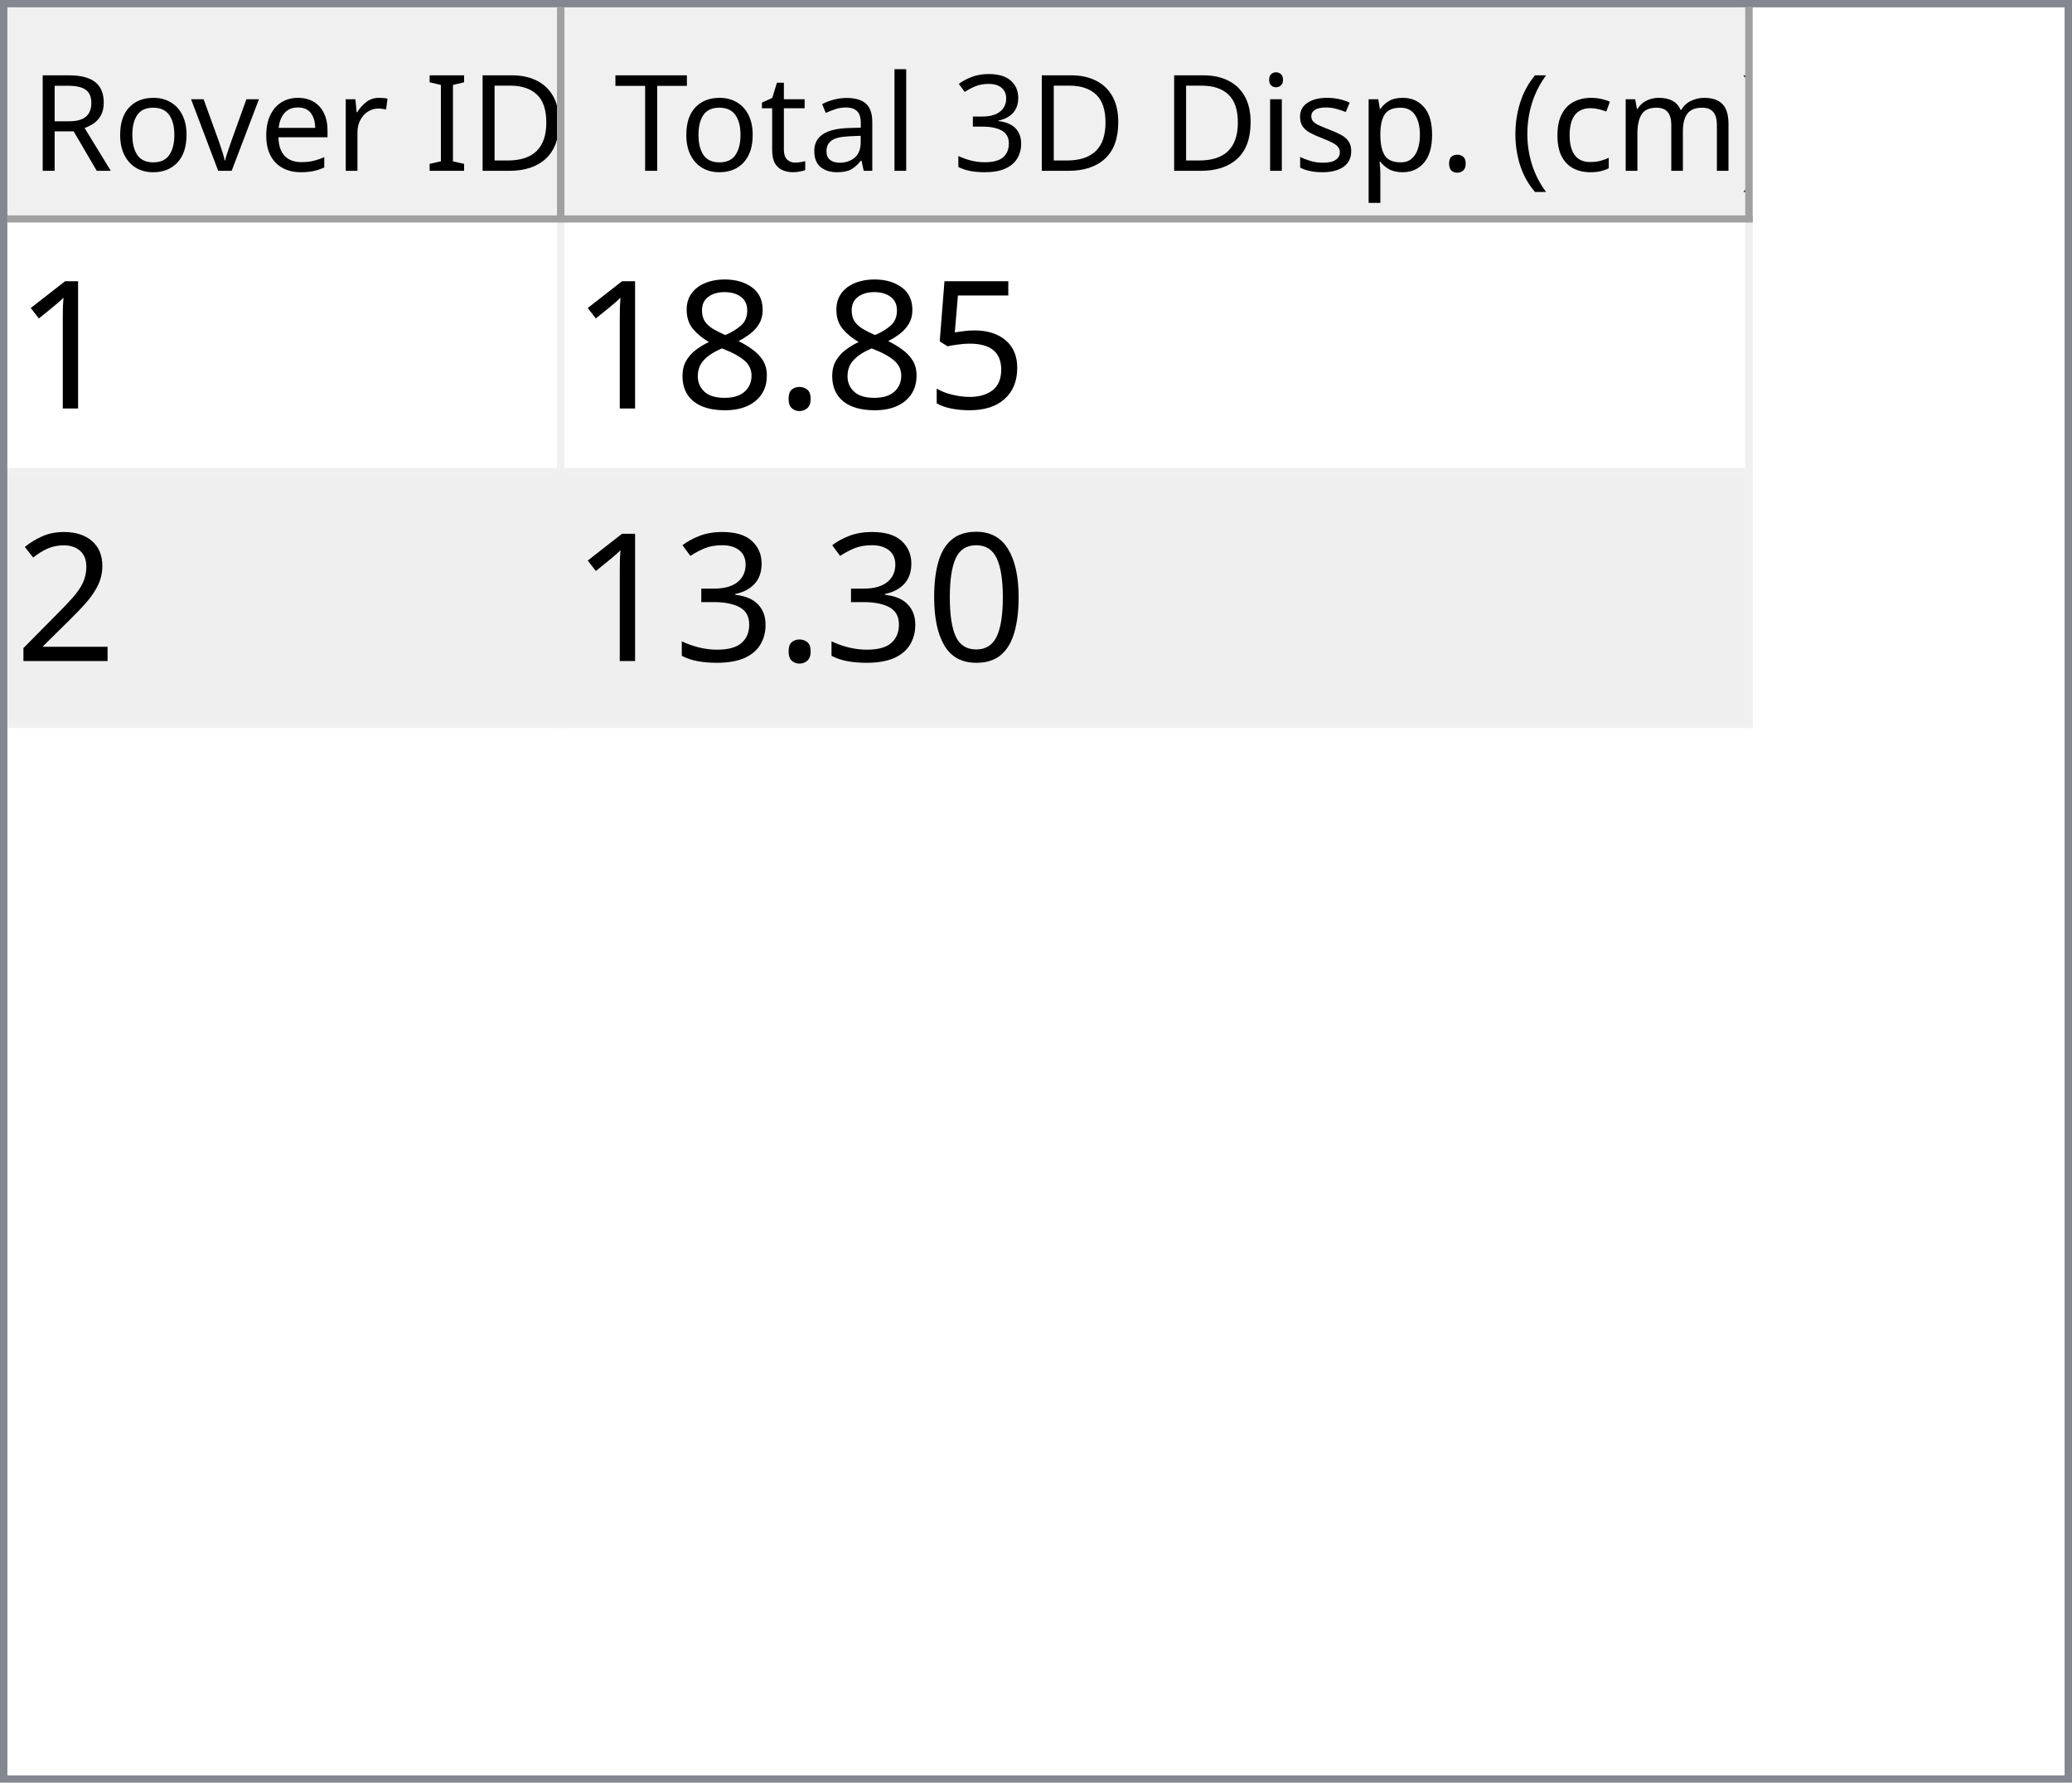
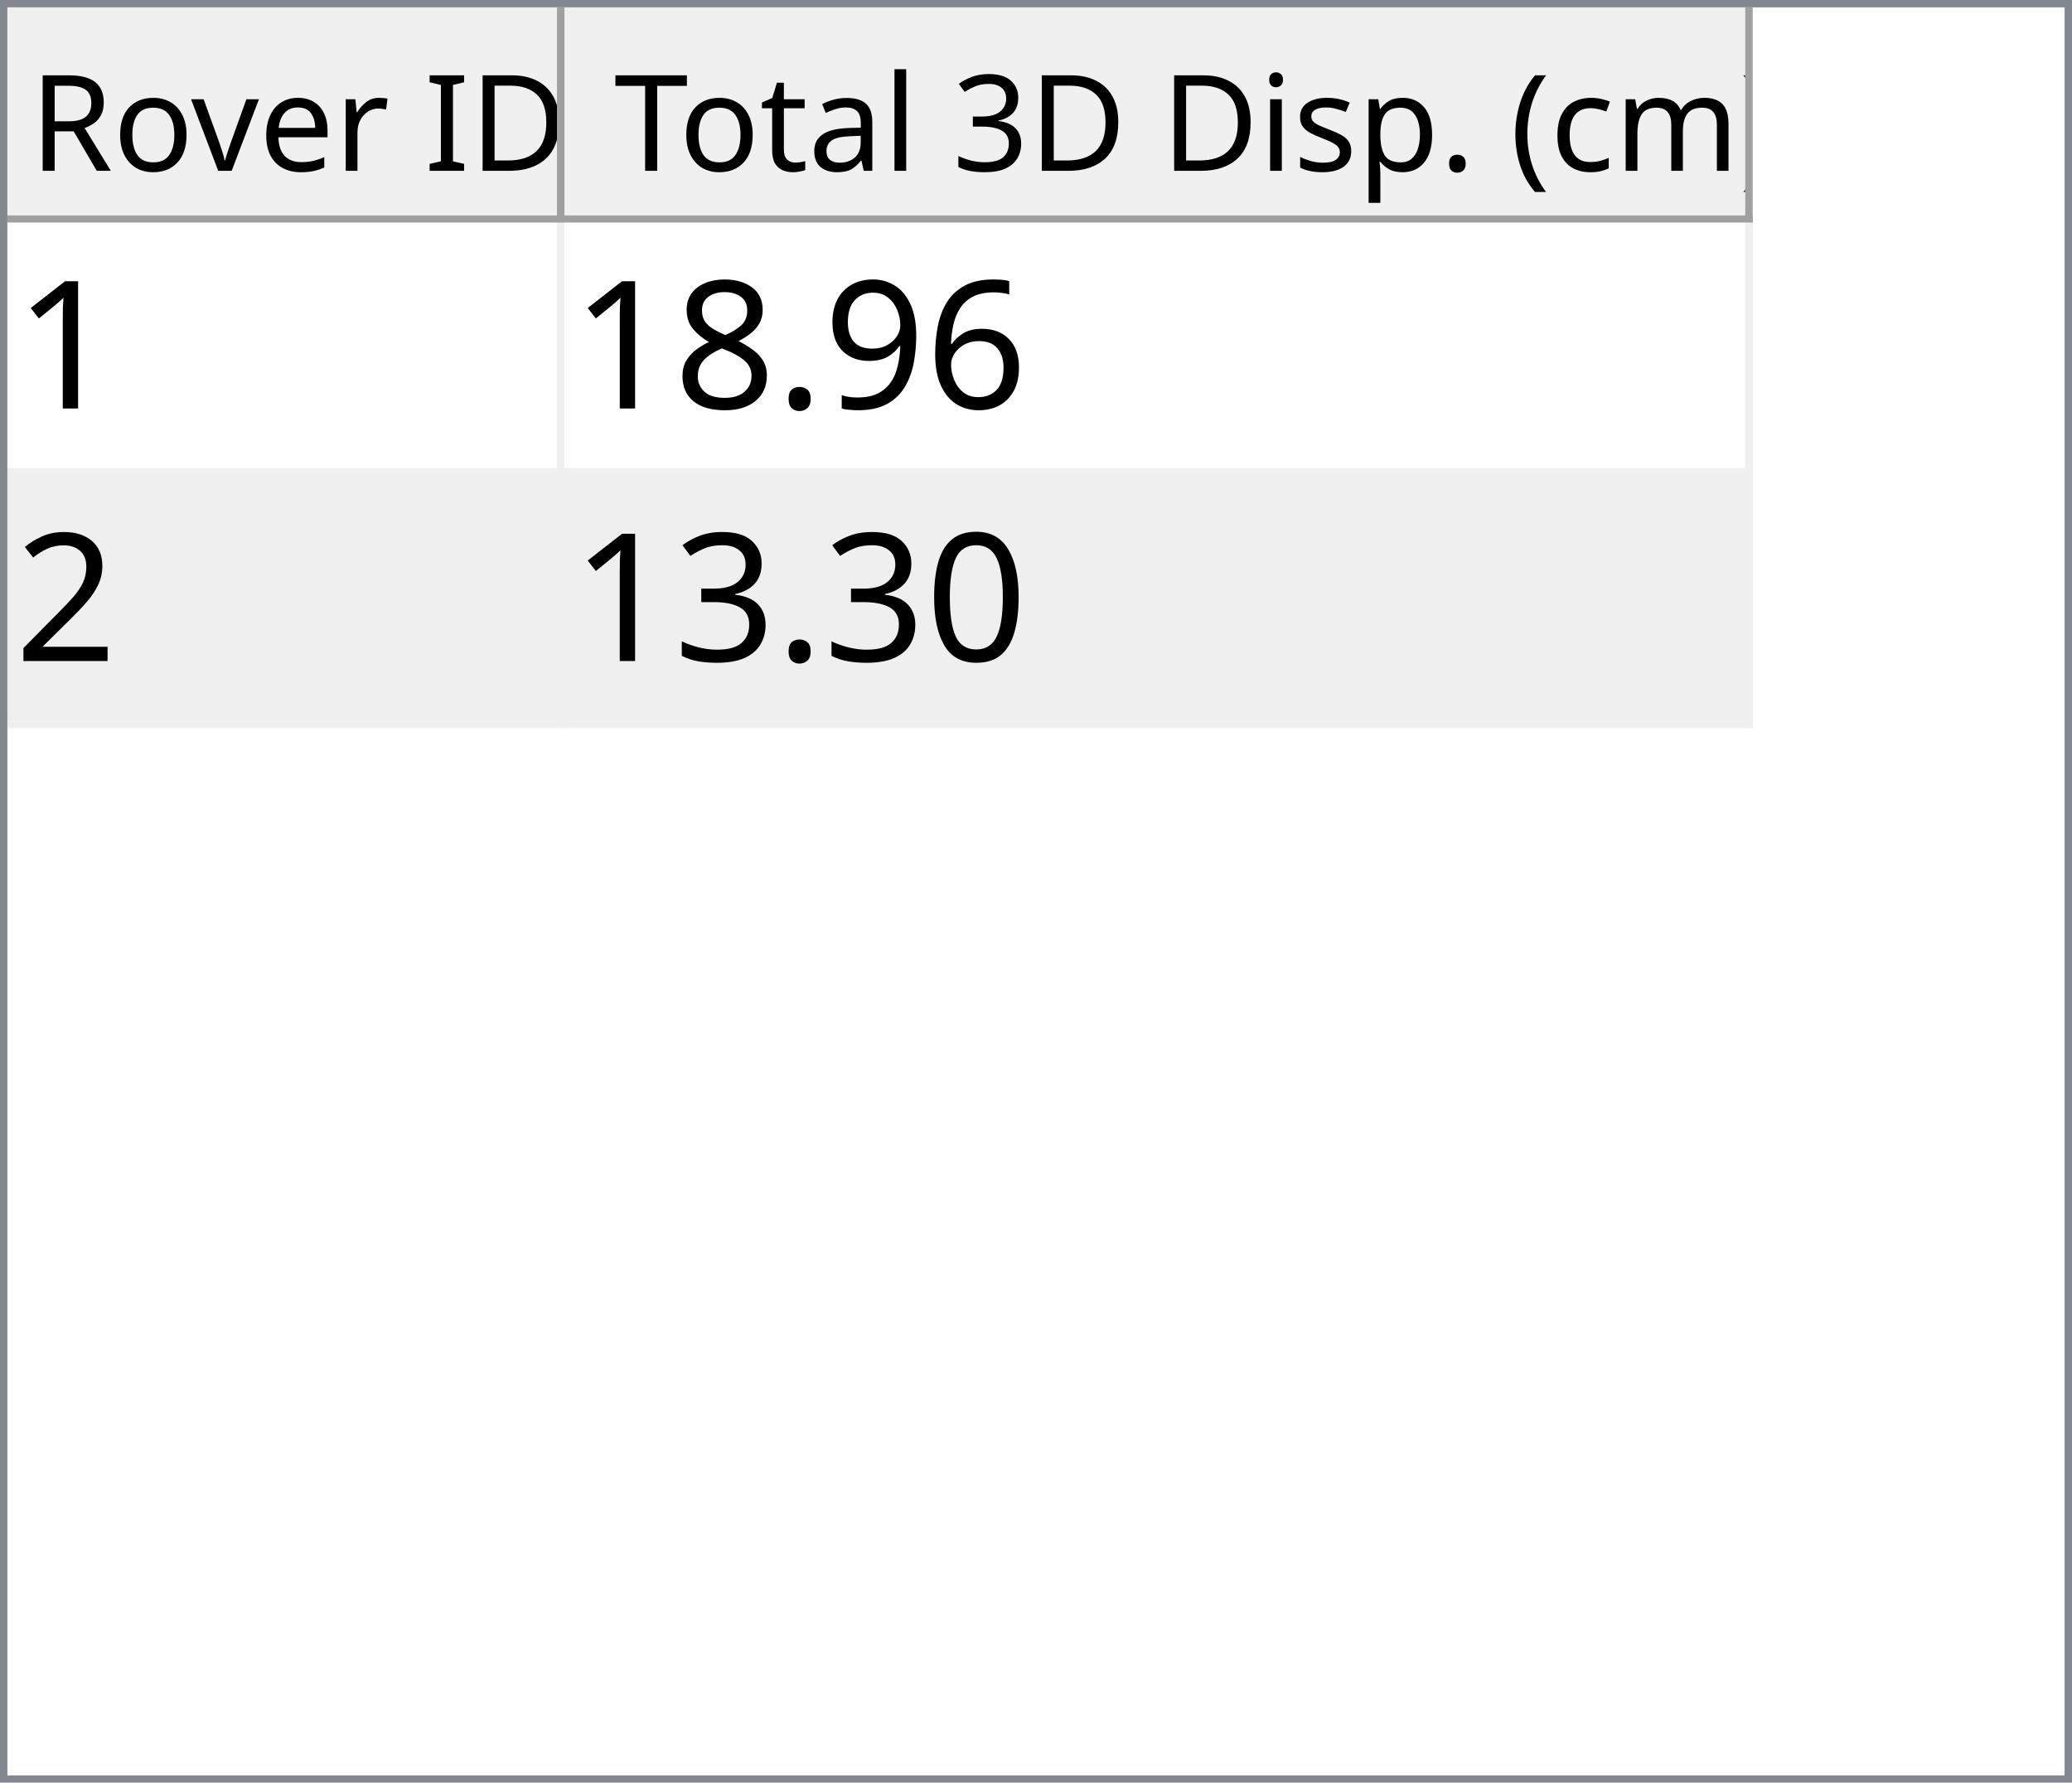
<svg xmlns="http://www.w3.org/2000/svg" style="fill-opacity:1; color-rendering:auto; color-interpolation:auto; text-rendering:auto; stroke:black; stroke-linecap:square; stroke-miterlimit:10; shape-rendering:auto; stroke-opacity:1; fill:black; stroke-dasharray:none; font-weight:normal; stroke-width:1; font-family:'Dialog'; font-style:normal; stroke-linejoin:miter; font-size:12px; stroke-dashoffset:0; image-rendering:auto;" width="279" height="240">
  <defs id="genericDefs" />
  <g>
    <defs id="defs1">
      <clipPath clipPathUnits="userSpaceOnUse" id="clipPath1">
        <path d="M0 0 L279 0 L279 240 L0 240 L0 0 Z" />
      </clipPath>
      <clipPath clipPathUnits="userSpaceOnUse" id="clipPath2">
        <path d="M0 0 L0 240 L279 240 L279 0 Z" />
      </clipPath>
      <clipPath clipPathUnits="userSpaceOnUse" id="clipPath3">
        <path d="M0 0 L0 29 L277 29 L277 0 Z" />
      </clipPath>
      <clipPath clipPathUnits="userSpaceOnUse" id="clipPath4">
        <path d="M0 0 L0 29 L75 29 L75 0 Z" />
      </clipPath>
      <clipPath clipPathUnits="userSpaceOnUse" id="clipPath5">
        <path d="M1 1 L1 28 L74 28 L74 1 Z" />
      </clipPath>
      <clipPath clipPathUnits="userSpaceOnUse" id="clipPath6">
        <path d="M0 0 L0 27 L73 27 L73 0 Z" />
      </clipPath>
      <clipPath clipPathUnits="userSpaceOnUse" id="clipPath7">
        <path d="M-0.5 -0.5 L-0.5 28.5 L74.5 28.5 L74.5 -0.5 Z" />
      </clipPath>
      <clipPath clipPathUnits="userSpaceOnUse" id="clipPath8">
        <path d="M0 0 L0 29 L160 29 L160 0 Z" />
      </clipPath>
      <clipPath clipPathUnits="userSpaceOnUse" id="clipPath9">
        <path d="M1 1 L1 28 L159 28 L159 1 Z" />
      </clipPath>
      <clipPath clipPathUnits="userSpaceOnUse" id="clipPath10">
        <path d="M0 0 L0 27 L158 27 L158 0 Z" />
      </clipPath>
      <clipPath clipPathUnits="userSpaceOnUse" id="clipPath11">
        <path d="M-0.5 -0.5 L-0.5 28.5 L159.5 28.5 L159.5 -0.5 Z" />
      </clipPath>
      <clipPath clipPathUnits="userSpaceOnUse" id="clipPath12">
        <path d="M0 0 L0 209 L277 209 L277 0 Z" />
      </clipPath>
      <clipPath clipPathUnits="userSpaceOnUse" id="clipPath13">
        <path d="M0 0 L0 68 L235 68 L235 0 Z" />
      </clipPath>
      <clipPath clipPathUnits="userSpaceOnUse" id="clipPath14">
        <path d="M-0.5 -0.5 L-0.5 67.5 L234.5 67.5 L234.5 -0.5 Z" />
      </clipPath>
      <clipPath clipPathUnits="userSpaceOnUse" id="clipPath15">
        <path d="M0 0 L0 33 L74 33 L74 0 Z" />
      </clipPath>
      <clipPath clipPathUnits="userSpaceOnUse" id="clipPath16">
        <path d="M0 0 L0 33 L159 33 L159 0 Z" />
      </clipPath>
      <font horiz-adv-x="64.551" id="font1">
        <font-face ascent="107.91" descent="25.098" units-per-em="100" style="font-style:normal; font-family:Segoe UI; font-weight:normal;" />
        <missing-glyph horiz-adv-x="64.551" d="M8.109 0 L8.109 68.266 L56.453 68.266 L56.453 0 L8.109 0 ZM15.328 7.234 L49.219 7.234 L49.219 61.031 L15.328 61.031 L15.328 7.234 Z" />
        <glyph unicode="D" horiz-adv-x="70.117" d="M9.188 0 L9.188 70.016 L28.516 70.016 Q65.531 70.016 65.531 35.891 Q65.531 19.672 55.25 9.836 Q44.969 0 27.734 0 L9.188 0 ZM17.391 62.594 L17.391 7.422 L27.828 7.422 Q41.609 7.422 49.273 14.797 Q56.938 22.172 56.938 35.688 Q56.938 62.594 28.328 62.594 L17.391 62.594 Z" />
        <glyph unicode="I" horiz-adv-x="26.611" d="M17.391 0 L9.188 0 L9.188 70.016 L17.391 70.016 L17.391 0 Z" />
        <glyph unicode=" " horiz-adv-x="27.393" d="" />
        <glyph unicode="r" horiz-adv-x="34.766" d="M34.188 41.891 Q32.078 43.5 28.125 43.5 Q23 43.5 19.555 38.672 Q16.109 33.844 16.109 25.484 L16.109 0 L8.109 0 L8.109 50 L16.109 50 L16.109 39.703 L16.312 39.703 Q18.016 44.969 21.531 47.922 Q25.047 50.875 29.391 50.875 Q32.516 50.875 34.188 50.203 L34.188 41.891 Z" />
        <glyph unicode="e" horiz-adv-x="52.295" d="M48.297 23 L12.984 23 Q13.188 14.656 17.484 10.109 Q21.781 5.562 29.297 5.562 Q37.75 5.562 44.828 11.141 L44.828 3.609 Q38.234 -1.172 27.391 -1.172 Q16.797 -1.172 10.742 5.641 Q4.688 12.453 4.688 24.812 Q4.688 36.469 11.305 43.82 Q17.922 51.172 27.734 51.172 Q37.547 51.172 42.922 44.828 Q48.297 38.484 48.297 27.203 L48.297 23 ZM40.094 29.781 Q40.047 36.719 36.75 40.578 Q33.453 44.438 27.594 44.438 Q21.922 44.438 17.969 40.383 Q14.016 36.328 13.094 29.781 L40.094 29.781 Z" />
        <glyph unicode="v" horiz-adv-x="47.9" d="M47.406 50 L27.484 0 L19.625 0 L0.688 50 L9.469 50 L22.172 13.672 Q23.578 9.672 23.922 6.688 L24.125 6.688 Q24.609 10.453 25.688 13.484 L38.969 50 L47.406 50 Z" />
        <glyph unicode="o" horiz-adv-x="58.594" d="M29 -1.172 Q17.922 -1.172 11.305 5.836 Q4.688 12.844 4.688 24.422 Q4.688 37.016 11.57 44.094 Q18.453 51.172 30.172 51.172 Q41.359 51.172 47.633 44.289 Q53.906 37.406 53.906 25.203 Q53.906 13.234 47.141 6.031 Q40.375 -1.172 29 -1.172 ZM29.594 44.438 Q21.875 44.438 17.383 39.188 Q12.891 33.938 12.891 24.703 Q12.891 15.828 17.43 10.695 Q21.969 5.562 29.594 5.562 Q37.359 5.562 41.531 10.594 Q45.703 15.625 45.703 24.906 Q45.703 34.281 41.531 39.359 Q37.359 44.438 29.594 44.438 Z" />
        <glyph unicode="R" horiz-adv-x="59.814" d="M59.375 0 L49.609 0 L37.891 19.625 Q36.281 22.359 34.766 24.289 Q33.25 26.219 31.664 27.438 Q30.078 28.656 28.25 29.219 Q26.422 29.781 24.125 29.781 L17.391 29.781 L17.391 0 L9.188 0 L9.188 70.016 L30.078 70.016 Q34.672 70.016 38.555 68.867 Q42.438 67.719 45.289 65.375 Q48.141 63.031 49.758 59.547 Q51.375 56.062 51.375 51.375 Q51.375 47.703 50.273 44.656 Q49.172 41.609 47.148 39.211 Q45.125 36.812 42.266 35.133 Q39.406 33.453 35.844 32.516 L35.844 32.328 Q37.594 31.547 38.891 30.547 Q40.188 29.547 41.359 28.18 Q42.531 26.812 43.68 25.078 Q44.828 23.344 46.234 21.047 L59.375 0 ZM17.391 62.594 L17.391 37.203 L28.516 37.203 Q31.594 37.203 34.203 38.133 Q36.812 39.062 38.719 40.797 Q40.625 42.531 41.703 45.047 Q42.781 47.562 42.781 50.688 Q42.781 56.297 39.141 59.445 Q35.5 62.594 28.609 62.594 L17.391 62.594 Z" />
        <glyph unicode=")" horiz-adv-x="30.176" d="M8.297 -15.922 L1.172 -15.922 Q16.406 2.344 16.406 26.812 Q16.406 51.469 1.078 70.016 L8.297 70.016 Q23.531 52.156 23.531 26.703 Q23.531 1.375 8.297 -15.922 Z" />
        <glyph unicode="m" horiz-adv-x="86.133" d="M79.109 0 L71.094 0 L71.094 28.719 Q71.094 37.016 68.531 40.727 Q65.969 44.438 59.906 44.438 Q54.781 44.438 51.195 39.75 Q47.609 35.062 47.609 28.516 L47.609 0 L39.594 0 L39.594 29.688 Q39.594 44.438 28.219 44.438 Q22.953 44.438 19.531 40.016 Q16.109 35.594 16.109 28.516 L16.109 0 L8.109 0 L8.109 50 L16.109 50 L16.109 42.094 L16.312 42.094 Q21.625 51.172 31.844 51.172 Q36.969 51.172 40.773 48.312 Q44.578 45.453 46 40.828 Q51.562 51.172 62.594 51.172 Q79.109 51.172 79.109 30.812 L79.109 0 Z" />
        <glyph unicode="c" horiz-adv-x="46.191" d="M42.188 2.297 Q36.422 -1.172 28.516 -1.172 Q17.828 -1.172 11.258 5.789 Q4.688 12.75 4.688 23.828 Q4.688 36.188 11.766 43.68 Q18.844 51.172 30.672 51.172 Q37.25 51.172 42.281 48.734 L42.281 40.531 Q36.719 44.438 30.375 44.438 Q22.703 44.438 17.797 38.945 Q12.891 33.453 12.891 24.516 Q12.891 15.719 17.508 10.641 Q22.125 5.562 29.891 5.562 Q36.422 5.562 42.188 9.906 L42.188 2.297 Z" />
        <glyph unicode="(" horiz-adv-x="30.176" d="M29.109 -15.922 L21.969 -15.922 Q6.844 1.375 6.844 26.703 Q6.844 52.156 21.969 70.016 L29.203 70.016 Q13.875 51.469 13.875 26.812 Q13.875 2.344 29.109 -15.922 Z" />
        <glyph unicode="." horiz-adv-x="21.68" d="M10.891 -1.078 Q8.641 -1.078 7.055 0.539 Q5.469 2.156 5.469 4.391 Q5.469 6.641 7.055 8.273 Q8.641 9.906 10.891 9.906 Q13.188 9.906 14.797 8.273 Q16.406 6.641 16.406 4.391 Q16.406 2.156 14.797 0.539 Q13.188 -1.078 10.891 -1.078 Z" />
        <glyph unicode="p" horiz-adv-x="58.789" d="M16.312 7.234 L16.109 7.234 L16.109 -23 L8.109 -23 L8.109 50 L16.109 50 L16.109 41.219 L16.312 41.219 Q22.219 51.172 33.594 51.172 Q43.266 51.172 48.688 44.461 Q54.109 37.75 54.109 26.469 Q54.109 13.922 48 6.375 Q41.891 -1.172 31.297 -1.172 Q21.578 -1.172 16.312 7.234 ZM16.109 27.391 L16.109 20.406 Q16.109 14.203 20.141 9.883 Q24.172 5.562 30.375 5.562 Q37.641 5.562 41.773 11.133 Q45.906 16.703 45.906 26.609 Q45.906 34.969 42.047 39.703 Q38.188 44.438 31.594 44.438 Q24.609 44.438 20.359 39.578 Q16.109 34.719 16.109 27.391 Z" />
        <glyph unicode="s" horiz-adv-x="42.432" d="M5.078 1.812 L5.078 10.406 Q11.625 5.562 19.484 5.562 Q30.031 5.562 30.031 12.594 Q30.031 14.594 29.125 15.992 Q28.219 17.391 26.68 18.461 Q25.141 19.531 23.07 20.383 Q21 21.234 18.609 22.172 Q15.281 23.484 12.766 24.828 Q10.25 26.172 8.57 27.859 Q6.891 29.547 6.031 31.695 Q5.172 33.844 5.172 36.719 Q5.172 40.234 6.789 42.945 Q8.406 45.656 11.086 47.484 Q13.766 49.312 17.211 50.242 Q20.656 51.172 24.312 51.172 Q30.812 51.172 35.938 48.922 L35.938 40.828 Q30.422 44.438 23.25 44.438 Q21 44.438 19.195 43.922 Q17.391 43.406 16.094 42.477 Q14.797 41.547 14.086 40.258 Q13.375 38.969 13.375 37.406 Q13.375 35.453 14.086 34.133 Q14.797 32.812 16.164 31.789 Q17.531 30.766 19.484 29.938 Q21.438 29.109 23.922 28.125 Q27.25 26.859 29.883 25.516 Q32.516 24.172 34.375 22.484 Q36.234 20.797 37.234 18.602 Q38.234 16.406 38.234 13.375 Q38.234 9.672 36.602 6.938 Q34.969 4.203 32.234 2.398 Q29.5 0.594 25.93 -0.289 Q22.359 -1.172 18.453 -1.172 Q10.75 -1.172 5.078 1.812 Z" />
        <glyph unicode="i" horiz-adv-x="24.219" d="M12.203 62.703 Q10.062 62.703 8.547 64.164 Q7.031 65.625 7.031 67.875 Q7.031 70.125 8.547 71.609 Q10.062 73.094 12.203 73.094 Q14.406 73.094 15.945 71.609 Q17.484 70.125 17.484 67.875 Q17.484 65.719 15.945 64.211 Q14.406 62.703 12.203 62.703 ZM16.109 0 L8.109 0 L8.109 50 L16.109 50 L16.109 0 Z" />
        <glyph unicode="3" horiz-adv-x="53.906" d="M46.531 19.828 Q46.531 15.094 44.75 11.211 Q42.969 7.328 39.719 4.57 Q36.469 1.812 31.93 0.297 Q27.391 -1.219 21.922 -1.219 Q11.922 -1.219 6 2.594 L6 11.188 Q13.094 5.609 22.219 5.609 Q25.875 5.609 28.828 6.539 Q31.781 7.469 33.906 9.227 Q36.031 10.984 37.18 13.477 Q38.328 15.969 38.328 19.094 Q38.328 32.812 18.797 32.812 L12.984 32.812 L12.984 39.594 L18.5 39.594 Q35.797 39.594 35.797 52.484 Q35.797 64.406 22.609 64.406 Q15.188 64.406 8.688 59.422 L8.688 67.188 Q15.375 71.188 24.609 71.188 Q29 71.188 32.57 69.969 Q36.141 68.75 38.68 66.555 Q41.219 64.359 42.609 61.281 Q44 58.203 44 54.5 Q44 40.672 30.031 36.719 L30.031 36.531 Q33.594 36.141 36.625 34.797 Q39.656 33.453 41.852 31.305 Q44.047 29.156 45.289 26.25 Q46.531 23.344 46.531 19.828 Z" />
        <glyph unicode="l" horiz-adv-x="24.219" d="M16.109 0 L8.109 0 L8.109 74.031 L16.109 74.031 L16.109 0 Z" />
        <glyph unicode="a" horiz-adv-x="50.879" d="M43.891 0 L35.891 0 L35.891 7.812 L35.688 7.812 Q30.469 -1.172 20.312 -1.172 Q12.844 -1.172 8.617 2.781 Q4.391 6.734 4.391 13.281 Q4.391 27.297 20.906 29.594 L35.891 31.688 Q35.891 44.438 25.594 44.438 Q16.547 44.438 9.281 38.281 L9.281 46.484 Q16.656 51.172 26.266 51.172 Q43.891 51.172 43.891 32.516 L43.891 0 ZM35.891 25.297 L23.828 23.641 Q18.266 22.859 15.43 20.875 Q12.594 18.891 12.594 13.875 Q12.594 10.203 15.211 7.883 Q17.828 5.562 22.172 5.562 Q28.125 5.562 32.008 9.742 Q35.891 13.922 35.891 20.312 L35.891 25.297 Z" />
        <glyph unicode="t" horiz-adv-x="33.887" d="M31.297 0.484 Q28.469 -1.078 23.828 -1.078 Q10.688 -1.078 10.688 13.578 L10.688 43.172 L2.094 43.172 L2.094 50 L10.688 50 L10.688 62.203 L18.703 64.797 L18.703 50 L31.297 50 L31.297 43.172 L18.703 43.172 L18.703 14.984 Q18.703 9.969 20.414 7.82 Q22.125 5.672 26.078 5.672 Q29.109 5.672 31.297 7.328 L31.297 0.484 Z" />
        <glyph unicode="T" horiz-adv-x="52.393" d="M50.594 62.594 L30.375 62.594 L30.375 0 L22.172 0 L22.172 62.594 L2 62.594 L2 70.016 L50.594 70.016 L50.594 62.594 Z" />
      </font>
      <font horiz-adv-x="75.0" id="font2">
        <font-face ascent="100.537" descent="21.973" units-per-em="100" style="font-style:normal; font-family:sans-serif; font-weight:normal;" />
        <missing-glyph horiz-adv-x="75.0" d="M12.5 0 L12.5 62.5 L62.5 62.5 L62.5 0 L12.5 0 ZM14.062 1.562 L60.938 1.562 L60.938 60.938 L14.062 60.938 L14.062 1.562 Z" />
        <glyph unicode="1" horiz-adv-x="55.615" d="M37.25 0 L28.469 0 L28.469 56 Q25.297 52.984 20.141 49.953 Q14.984 46.922 10.891 45.406 L10.891 53.906 Q18.266 57.375 23.781 62.305 Q29.297 67.234 31.594 71.875 L37.25 71.875 L37.25 0 Z" />
-         <glyph unicode="5" horiz-adv-x="55.615" d="M4.156 18.75 L13.375 19.531 Q14.406 12.797 18.141 9.398 Q21.875 6 27.156 6 Q33.5 6 37.891 10.789 Q42.281 15.578 42.281 23.484 Q42.281 31 38.062 35.352 Q33.844 39.703 27 39.703 Q22.75 39.703 19.336 37.773 Q15.922 35.844 13.969 32.766 L5.719 33.844 L12.641 70.609 L48.25 70.609 L48.25 62.203 L19.672 62.203 L15.828 42.969 Q22.266 47.469 29.344 47.469 Q38.719 47.469 45.164 40.969 Q51.609 34.469 51.609 24.266 Q51.609 14.547 45.953 7.469 Q39.062 -1.219 27.156 -1.219 Q17.391 -1.219 11.211 4.25 Q5.031 9.719 4.156 18.75 Z" />
+         <glyph unicode="6" horiz-adv-x="55.615" d="M49.75 54.047 L41.016 53.375 Q39.844 58.547 37.703 60.891 Q34.125 64.656 28.906 64.656 Q24.703 64.656 21.531 62.312 Q17.391 59.281 14.992 53.469 Q12.594 47.656 12.5 36.922 Q15.672 41.75 20.266 44.094 Q24.859 46.438 29.891 46.438 Q38.672 46.438 44.852 39.969 Q51.031 33.5 51.031 23.25 Q51.031 16.5 48.125 10.719 Q45.219 4.938 40.141 1.859 Q35.062 -1.219 28.609 -1.219 Q17.625 -1.219 10.695 6.859 Q3.766 14.938 3.766 33.5 Q3.766 54.25 11.422 63.672 Q18.109 71.875 29.438 71.875 Q37.891 71.875 43.289 67.141 Q48.688 62.406 49.75 54.047 ZM13.875 23.188 Q13.875 18.656 15.797 14.508 Q17.719 10.359 21.188 8.18 Q24.656 6 28.469 6 Q34.031 6 38.039 10.492 Q42.047 14.984 42.047 22.703 Q42.047 30.125 38.086 34.398 Q34.125 38.672 28.125 38.672 Q22.172 38.672 18.023 34.398 Q13.875 30.125 13.875 23.188 Z" />
+         <glyph unicode="9" horiz-adv-x="55.615" d="M5.469 16.547 L13.922 17.328 Q14.984 11.375 18.016 8.688 Q21.047 6 25.781 6 Q29.828 6 32.883 7.859 Q35.938 9.719 37.891 12.82 Q39.844 15.922 41.164 21.195 Q42.484 26.469 42.484 31.938 Q42.484 32.516 42.438 33.688 Q39.797 29.5 35.234 26.883 Q30.672 24.266 25.344 24.266 Q16.453 24.266 10.305 30.711 Q4.156 37.156 4.156 47.703 Q4.156 58.594 10.578 65.234 Q17 71.875 26.656 71.875 Q33.641 71.875 39.43 68.117 Q45.219 64.359 48.219 57.398 Q51.219 50.438 51.219 37.25 Q51.219 23.531 48.242 15.406 Q45.266 7.281 39.383 3.031 Q33.5 -1.219 25.594 -1.219 Q17.188 -1.219 11.867 3.445 Q6.547 8.109 5.469 16.547 ZM41.453 48.141 Q41.453 55.719 37.43 60.156 Q33.406 64.594 27.734 64.594 Q21.875 64.594 17.531 59.812 Q13.188 55.031 13.188 47.406 Q13.188 40.578 17.312 36.305 Q21.438 32.031 27.484 32.031 Q33.594 32.031 37.523 36.305 Q41.453 40.578 41.453 48.141 Z" />
        <glyph unicode="." horiz-adv-x="27.783" d="M9.078 0 L9.078 10.016 L19.094 10.016 L19.094 0 L9.078 0 Z" />
        <glyph unicode="8" horiz-adv-x="55.615" d="M17.672 38.812 Q12.203 40.828 9.57 44.539 Q6.938 48.25 6.938 53.422 Q6.938 61.234 12.555 66.555 Q18.172 71.875 27.484 71.875 Q36.859 71.875 42.578 66.43 Q48.297 60.984 48.297 53.172 Q48.297 48.188 45.68 44.508 Q43.062 40.828 37.75 38.812 Q44.344 36.672 47.781 31.883 Q51.219 27.094 51.219 20.453 Q51.219 11.281 44.727 5.031 Q38.234 -1.219 27.641 -1.219 Q17.047 -1.219 10.547 5.055 Q4.047 11.328 4.047 20.703 Q4.047 27.688 7.594 32.398 Q11.141 37.109 17.672 38.812 ZM15.922 53.719 Q15.922 48.641 19.195 45.414 Q22.469 42.188 27.688 42.188 Q32.766 42.188 36.016 45.383 Q39.266 48.578 39.266 53.219 Q39.266 58.062 35.914 61.359 Q32.562 64.656 27.594 64.656 Q22.562 64.656 19.242 61.43 Q15.922 58.203 15.922 53.719 ZM13.094 20.656 Q13.094 16.891 14.875 13.375 Q16.656 9.859 20.172 7.93 Q23.688 6 27.734 6 Q34.031 6 38.133 10.055 Q42.234 14.109 42.234 20.359 Q42.234 26.703 38.016 30.859 Q33.797 35.016 27.438 35.016 Q21.234 35.016 17.164 30.914 Q13.094 26.812 13.094 20.656 Z" />
        <glyph unicode="2" horiz-adv-x="55.615" d="M50.344 8.453 L50.344 0 L3.031 0 Q2.938 3.172 4.047 6.109 Q5.859 10.938 9.836 15.625 Q13.812 20.312 21.344 26.469 Q33.016 36.031 37.117 41.625 Q41.219 47.219 41.219 52.203 Q41.219 57.422 37.477 61.008 Q33.734 64.594 27.734 64.594 Q21.391 64.594 17.578 60.789 Q13.766 56.984 13.719 50.25 L4.688 51.172 Q5.609 61.281 11.664 66.578 Q17.719 71.875 27.938 71.875 Q38.234 71.875 44.242 66.164 Q50.25 60.453 50.25 52 Q50.25 47.703 48.492 43.555 Q46.734 39.406 42.656 34.812 Q38.578 30.219 29.109 22.219 Q21.188 15.578 18.945 13.211 Q16.703 10.844 15.234 8.453 L50.344 8.453 Z" />
        <glyph unicode="0" horiz-adv-x="55.615" d="M4.156 35.297 Q4.156 48 6.766 55.742 Q9.375 63.484 14.523 67.68 Q19.672 71.875 27.484 71.875 Q33.25 71.875 37.594 69.555 Q41.938 67.234 44.773 62.867 Q47.609 58.5 49.219 52.227 Q50.828 45.953 50.828 35.297 Q50.828 22.703 48.242 14.969 Q45.656 7.234 40.508 3.008 Q35.359 -1.219 27.484 -1.219 Q17.141 -1.219 11.234 6.203 Q4.156 15.141 4.156 35.297 ZM13.188 35.297 Q13.188 17.672 17.312 11.836 Q21.438 6 27.484 6 Q33.547 6 37.672 11.859 Q41.797 17.719 41.797 35.297 Q41.797 52.984 37.672 58.789 Q33.547 64.594 27.391 64.594 Q21.344 64.594 17.719 59.469 Q13.188 52.938 13.188 35.297 Z" />
        <glyph unicode="3" horiz-adv-x="55.615" d="M4.203 18.891 L12.984 20.062 Q14.5 12.594 18.141 9.297 Q21.781 6 27 6 Q33.203 6 37.477 10.297 Q41.75 14.594 41.75 20.953 Q41.75 27 37.797 30.93 Q33.844 34.859 27.734 34.859 Q25.25 34.859 21.531 33.891 L22.516 41.609 Q23.391 41.5 23.922 41.5 Q29.547 41.5 34.039 44.43 Q38.531 47.359 38.531 53.469 Q38.531 58.297 35.258 61.477 Q31.984 64.656 26.812 64.656 Q21.688 64.656 18.266 61.43 Q14.844 58.203 13.875 51.766 L5.078 53.328 Q6.688 62.156 12.398 67.016 Q18.109 71.875 26.609 71.875 Q32.469 71.875 37.398 69.359 Q42.328 66.844 44.945 62.5 Q47.562 58.156 47.562 53.266 Q47.562 48.641 45.07 44.828 Q42.578 41.016 37.703 38.766 Q44.047 37.312 47.562 32.695 Q51.078 28.078 51.078 21.141 Q51.078 11.766 44.242 5.25 Q37.406 -1.266 26.953 -1.266 Q17.531 -1.266 11.305 4.352 Q5.078 9.969 4.203 18.891 Z" />
      </font>
    </defs>
    <g style="fill:white; stroke:white;">
      <rect x="0" y="0" width="279" style="clip-path:url(#clipPath1); stroke:none;" height="240" />
    </g>
    <g style="fill:white; text-rendering:optimizeSpeed; color-rendering:optimizeSpeed; image-rendering:optimizeSpeed; shape-rendering:crispEdges; stroke:white; color-interpolation:sRGB;">
      <rect x="0" width="279" height="240" y="0" style="stroke:none;" />
      <path style="stroke:none;" d="M0 240 L279 240 L279 0 L0 0 Z" />
    </g>
    <g style="fill:rgb(240,240,240); font-size:18px; font-family:'Segoe UI'; stroke:rgb(240,240,240);">
      <rect x="0" y="0" width="279" style="clip-path:url(#clipPath2); stroke:none;" height="240" />
    </g>
    <g style="fill:rgb(130,135,144); font-size:18px; font-family:'Segoe UI'; stroke:rgb(130,135,144);">
      <path d="M0 0 L279 0 L279 240 L0 240 L0 0 ZM1 1 L278 1 L278 239 L1 239 L1 1 Z" style="fill-rule:evenodd; clip-path:url(#clipPath2); stroke:none;" />
    </g>
    <g style="fill:white; font-size:18px; font-family:'Segoe UI'; stroke:white;" transform="translate(1,1)">
      <rect x="0" y="0" width="277" style="clip-path:url(#clipPath3); stroke:none;" height="29" />
    </g>
    <g style="fill:rgb(240,240,240); font-size:18px; font-family:'Segoe UI'; stroke:rgb(240,240,240);" transform="translate(1,1)">
      <rect x="0" y="0" width="75" style="clip-path:url(#clipPath4); stroke:none;" height="29" />
    </g>
    <g style="font-family:'Segoe UI'; font-size:18px;" transform="translate(2,2)">
      <text x="2" xml:space="preserve" y="21" style="clip-path:url(#clipPath6); stroke:none;">Rover ID</text>
    </g>
    <g transform="translate(1.5,1.5)" style="fill:rgb(160,160,160); font-size:18px; font-family:'Segoe UI'; stroke:rgb(160,160,160); stroke-linejoin:bevel;">
      <line x1="74" x2="74" y1="0" style="fill:none; clip-path:url(#clipPath7);" y2="28" />
    </g>
    <g transform="matrix(1,0,0,1,1,1) translate(0.5,0.5)" style="fill:rgb(160,160,160); font-size:18px; font-family:'Segoe UI'; stroke:rgb(160,160,160); stroke-linejoin:bevel;">
      <line x1="0" x2="74" y1="28" style="fill:none; clip-path:url(#clipPath7);" y2="28" />
    </g>
    <g style="fill:rgb(240,240,240); font-size:18px; font-family:'Segoe UI'; stroke:rgb(240,240,240);" transform="translate(76,1)">
      <rect x="0" y="0" width="160" style="clip-path:url(#clipPath8); stroke:none;" height="29" />
    </g>
    <g style="font-family:'Segoe UI'; font-size:18px;" transform="translate(77,2)">
      <text x="1" xml:space="preserve" y="21" style="clip-path:url(#clipPath10); stroke:none;"> Total 3D Disp. (cm)</text>
    </g>
    <g transform="translate(76.5,1.5)" style="fill:rgb(160,160,160); font-size:18px; font-family:'Segoe UI'; stroke:rgb(160,160,160); stroke-linejoin:bevel;">
      <line x1="159" x2="159" y1="0" style="fill:none; clip-path:url(#clipPath11);" y2="28" />
    </g>
    <g transform="matrix(1,0,0,1,76,1) translate(0.5,0.5)" style="fill:rgb(160,160,160); font-size:18px; font-family:'Segoe UI'; stroke:rgb(160,160,160); stroke-linejoin:bevel;">
      <line x1="0" x2="159" y1="28" style="fill:none; clip-path:url(#clipPath11);" y2="28" />
    </g>
    <g style="fill:white; font-size:18px; font-family:'Segoe UI'; stroke:white;" transform="translate(1,30)">
      <rect x="0" y="0" width="277" style="clip-path:url(#clipPath12); stroke:none;" height="209" />
    </g>
    <g style="fill:rgb(240,240,240); font-size:24px; font-family:sans-serif; stroke:rgb(240,240,240);" transform="translate(1,30)">
      <rect x="0" y="0" width="235" style="clip-path:url(#clipPath13); stroke:none;" height="68" />
      <line transform="translate(0.5,0.5)" x1="0" x2="234" y1="33" style="clip-path:url(#clipPath14); fill:none; stroke-linejoin:bevel;" y2="33" />
    </g>
    <g transform="matrix(1,0,0,1,1,30) translate(0.5,0.5)" style="fill:rgb(240,240,240); font-size:24px; font-family:sans-serif; stroke:rgb(240,240,240); stroke-linejoin:bevel;">
      <line x1="0" x2="234" y1="67" style="fill:none; clip-path:url(#clipPath14);" y2="67" />
    </g>
    <g transform="matrix(1,0,0,1,1,30) translate(0.5,0.5)" style="fill:rgb(240,240,240); font-size:24px; font-family:sans-serif; stroke:rgb(240,240,240); stroke-linejoin:bevel;">
      <line x1="74" x2="74" y1="0" style="fill:none; clip-path:url(#clipPath14);" y2="67" />
    </g>
    <g transform="matrix(1,0,0,1,1,30) translate(0.5,0.5)" style="fill:rgb(240,240,240); font-size:24px; font-family:sans-serif; stroke:rgb(240,240,240); stroke-linejoin:bevel;">
      <line x1="234" x2="234" y1="0" style="fill:none; clip-path:url(#clipPath14);" y2="67" />
    </g>
    <g style="fill:white; font-size:24px; font-family:sans-serif; stroke:white;" transform="matrix(1,0,0,1,1,30)">
      <rect x="0" y="0" width="74" style="clip-path:url(#clipPath15); stroke:none;" height="33" />
      <text x="1" y="25" style="fill:black; clip-path:url(#clipPath15); stroke:none;" xml:space="preserve">1</text>
    </g>
    <g style="fill:white; font-size:24px; font-family:sans-serif; stroke:white;" transform="matrix(1,0,0,1,1,30) translate(75,0)">
      <rect x="0" y="0" width="159" style="clip-path:url(#clipPath16); stroke:none;" height="33" />
-       <text x="1" y="25" style="fill:black; clip-path:url(#clipPath16); stroke:none;" xml:space="preserve">18.85</text>
+       <text x="1" y="25" style="fill:black; clip-path:url(#clipPath16); stroke:none;" xml:space="preserve">18.96</text>
    </g>
    <g style="fill:rgb(239,239,239); font-size:24px; font-family:sans-serif; stroke:rgb(239,239,239);" transform="matrix(1,0,0,1,1,30) translate(0,34)">
      <rect x="0" y="0" width="74" style="clip-path:url(#clipPath15); stroke:none;" height="33" />
      <text x="1" y="25" style="fill:black; clip-path:url(#clipPath15); stroke:none;" xml:space="preserve">2</text>
    </g>
    <g style="fill:rgb(239,239,239); font-size:24px; font-family:sans-serif; stroke:rgb(239,239,239);" transform="matrix(1,0,0,1,1,30) translate(75,34)">
      <rect x="0" y="0" width="159" style="clip-path:url(#clipPath16); stroke:none;" height="33" />
      <text x="1" y="25" style="fill:black; clip-path:url(#clipPath16); stroke:none;" xml:space="preserve">13.30</text>
    </g>
  </g>
</svg>
